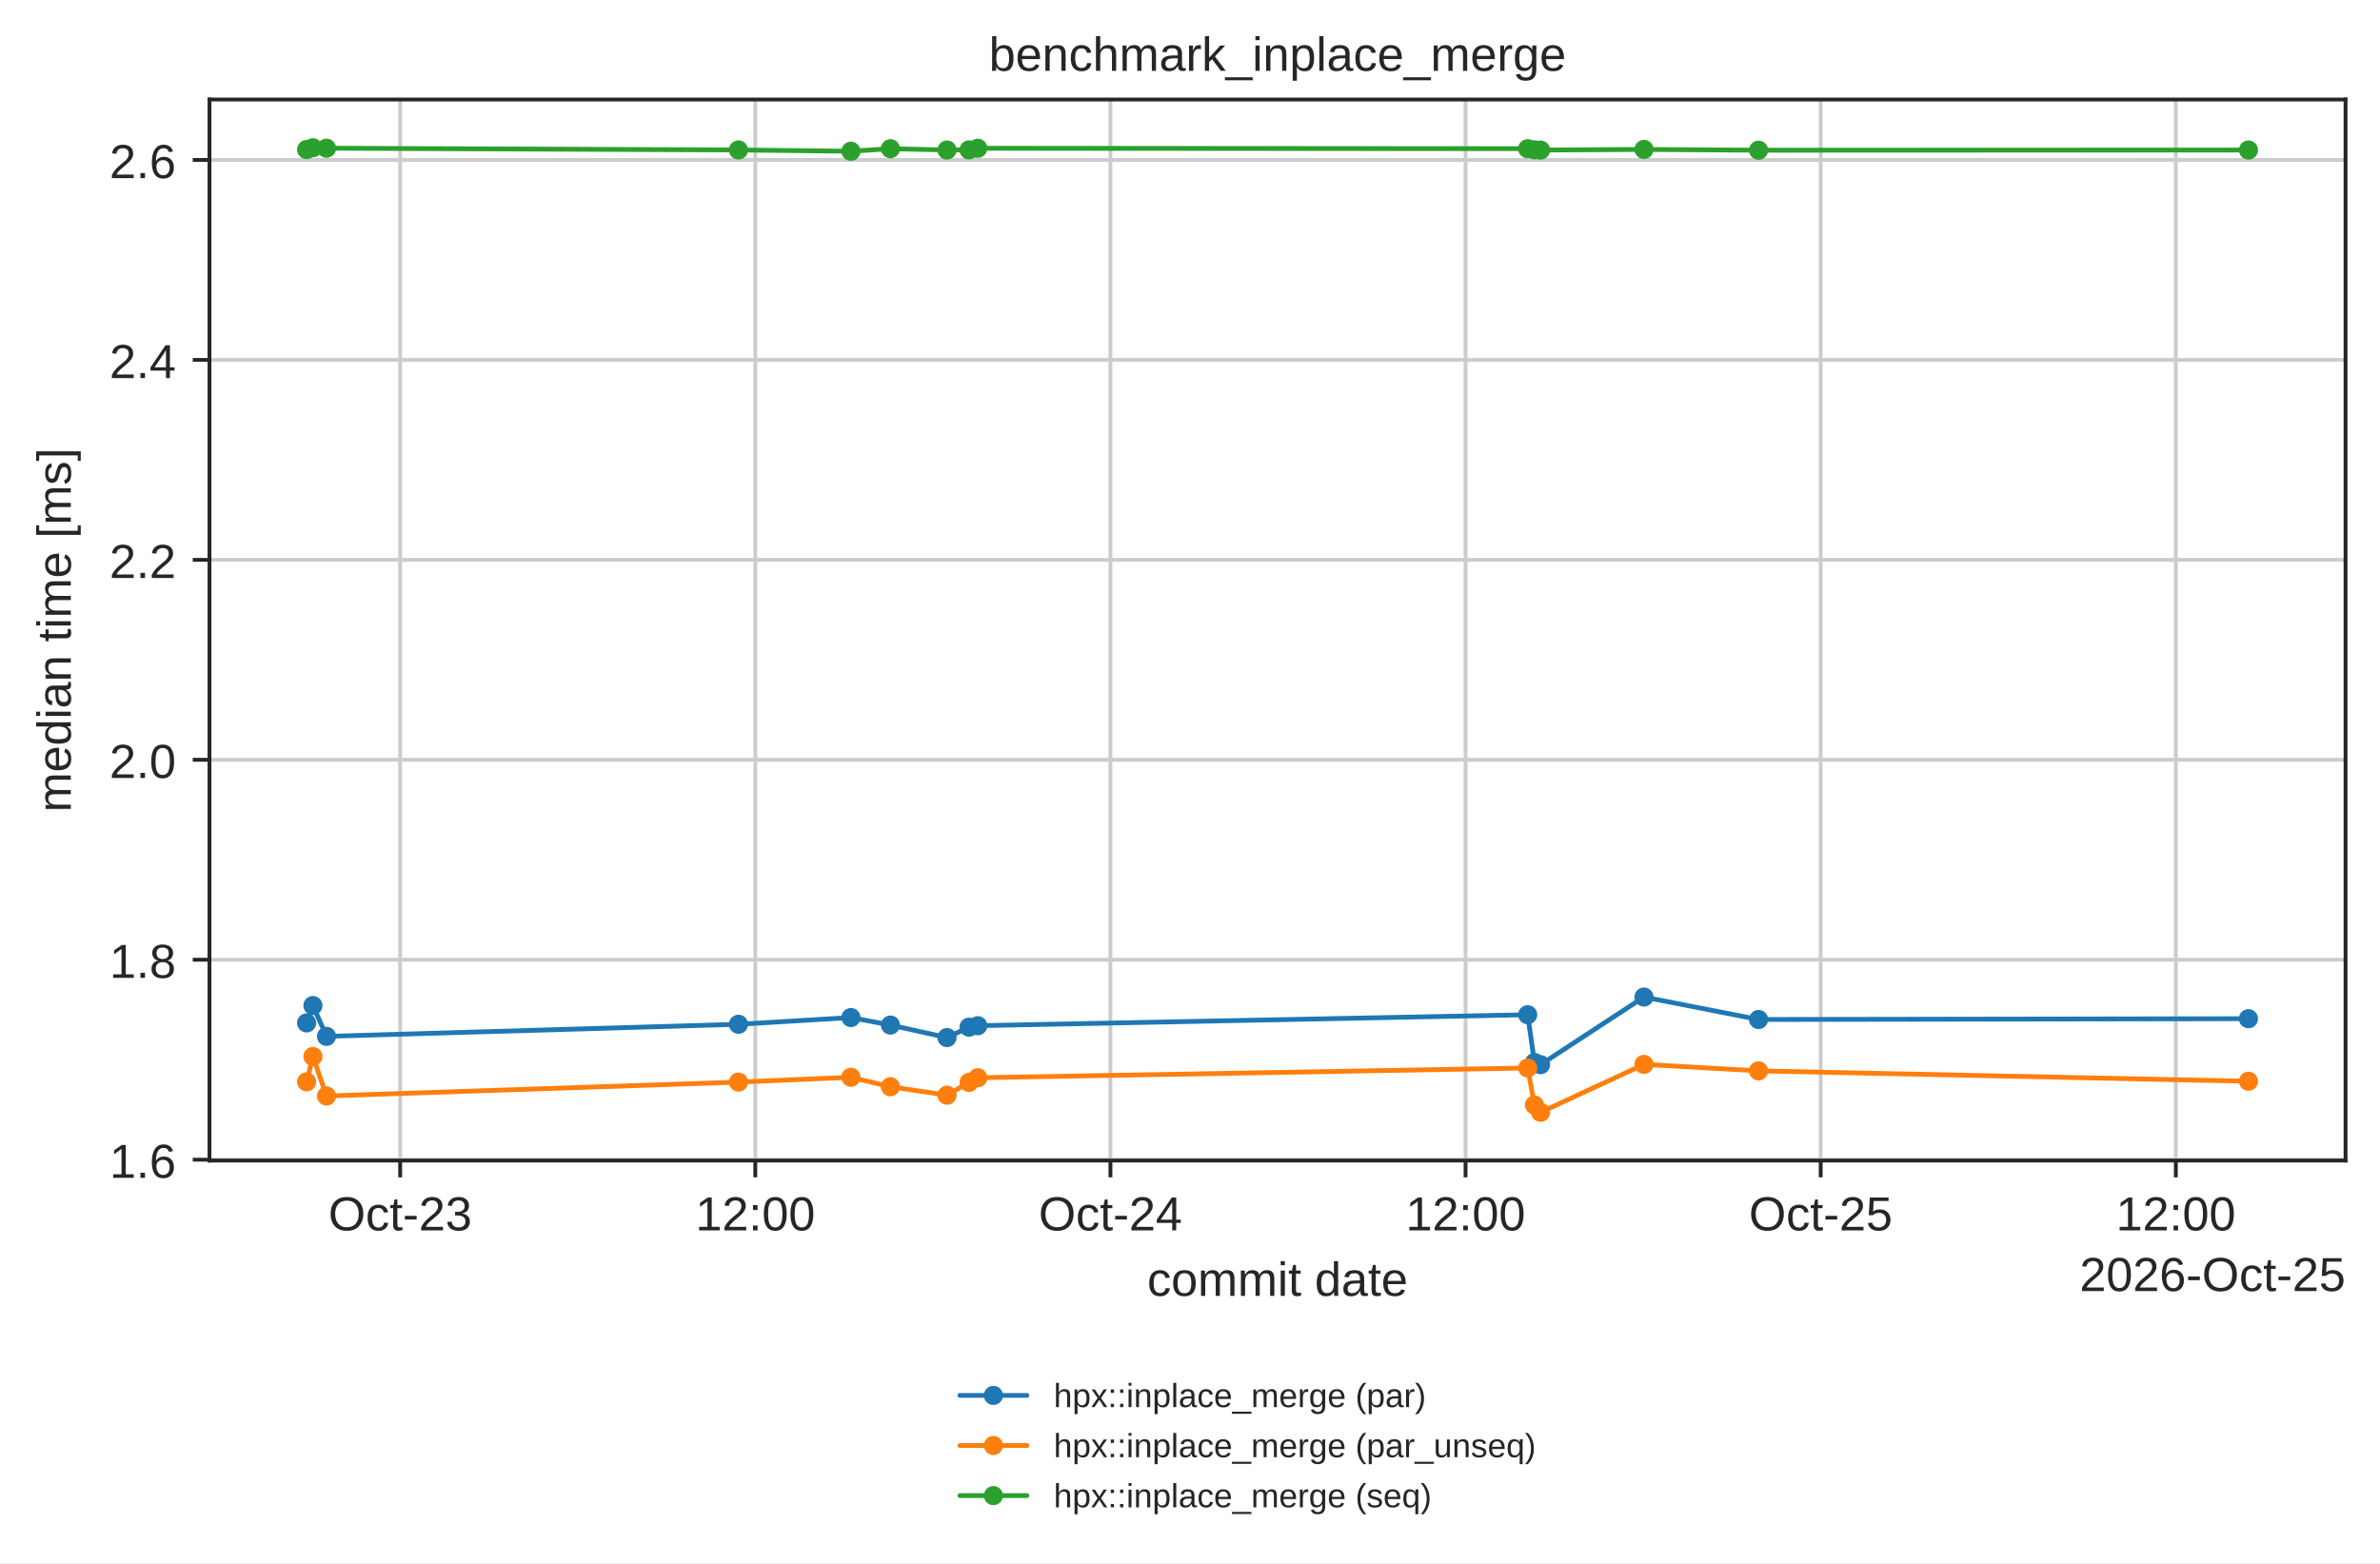
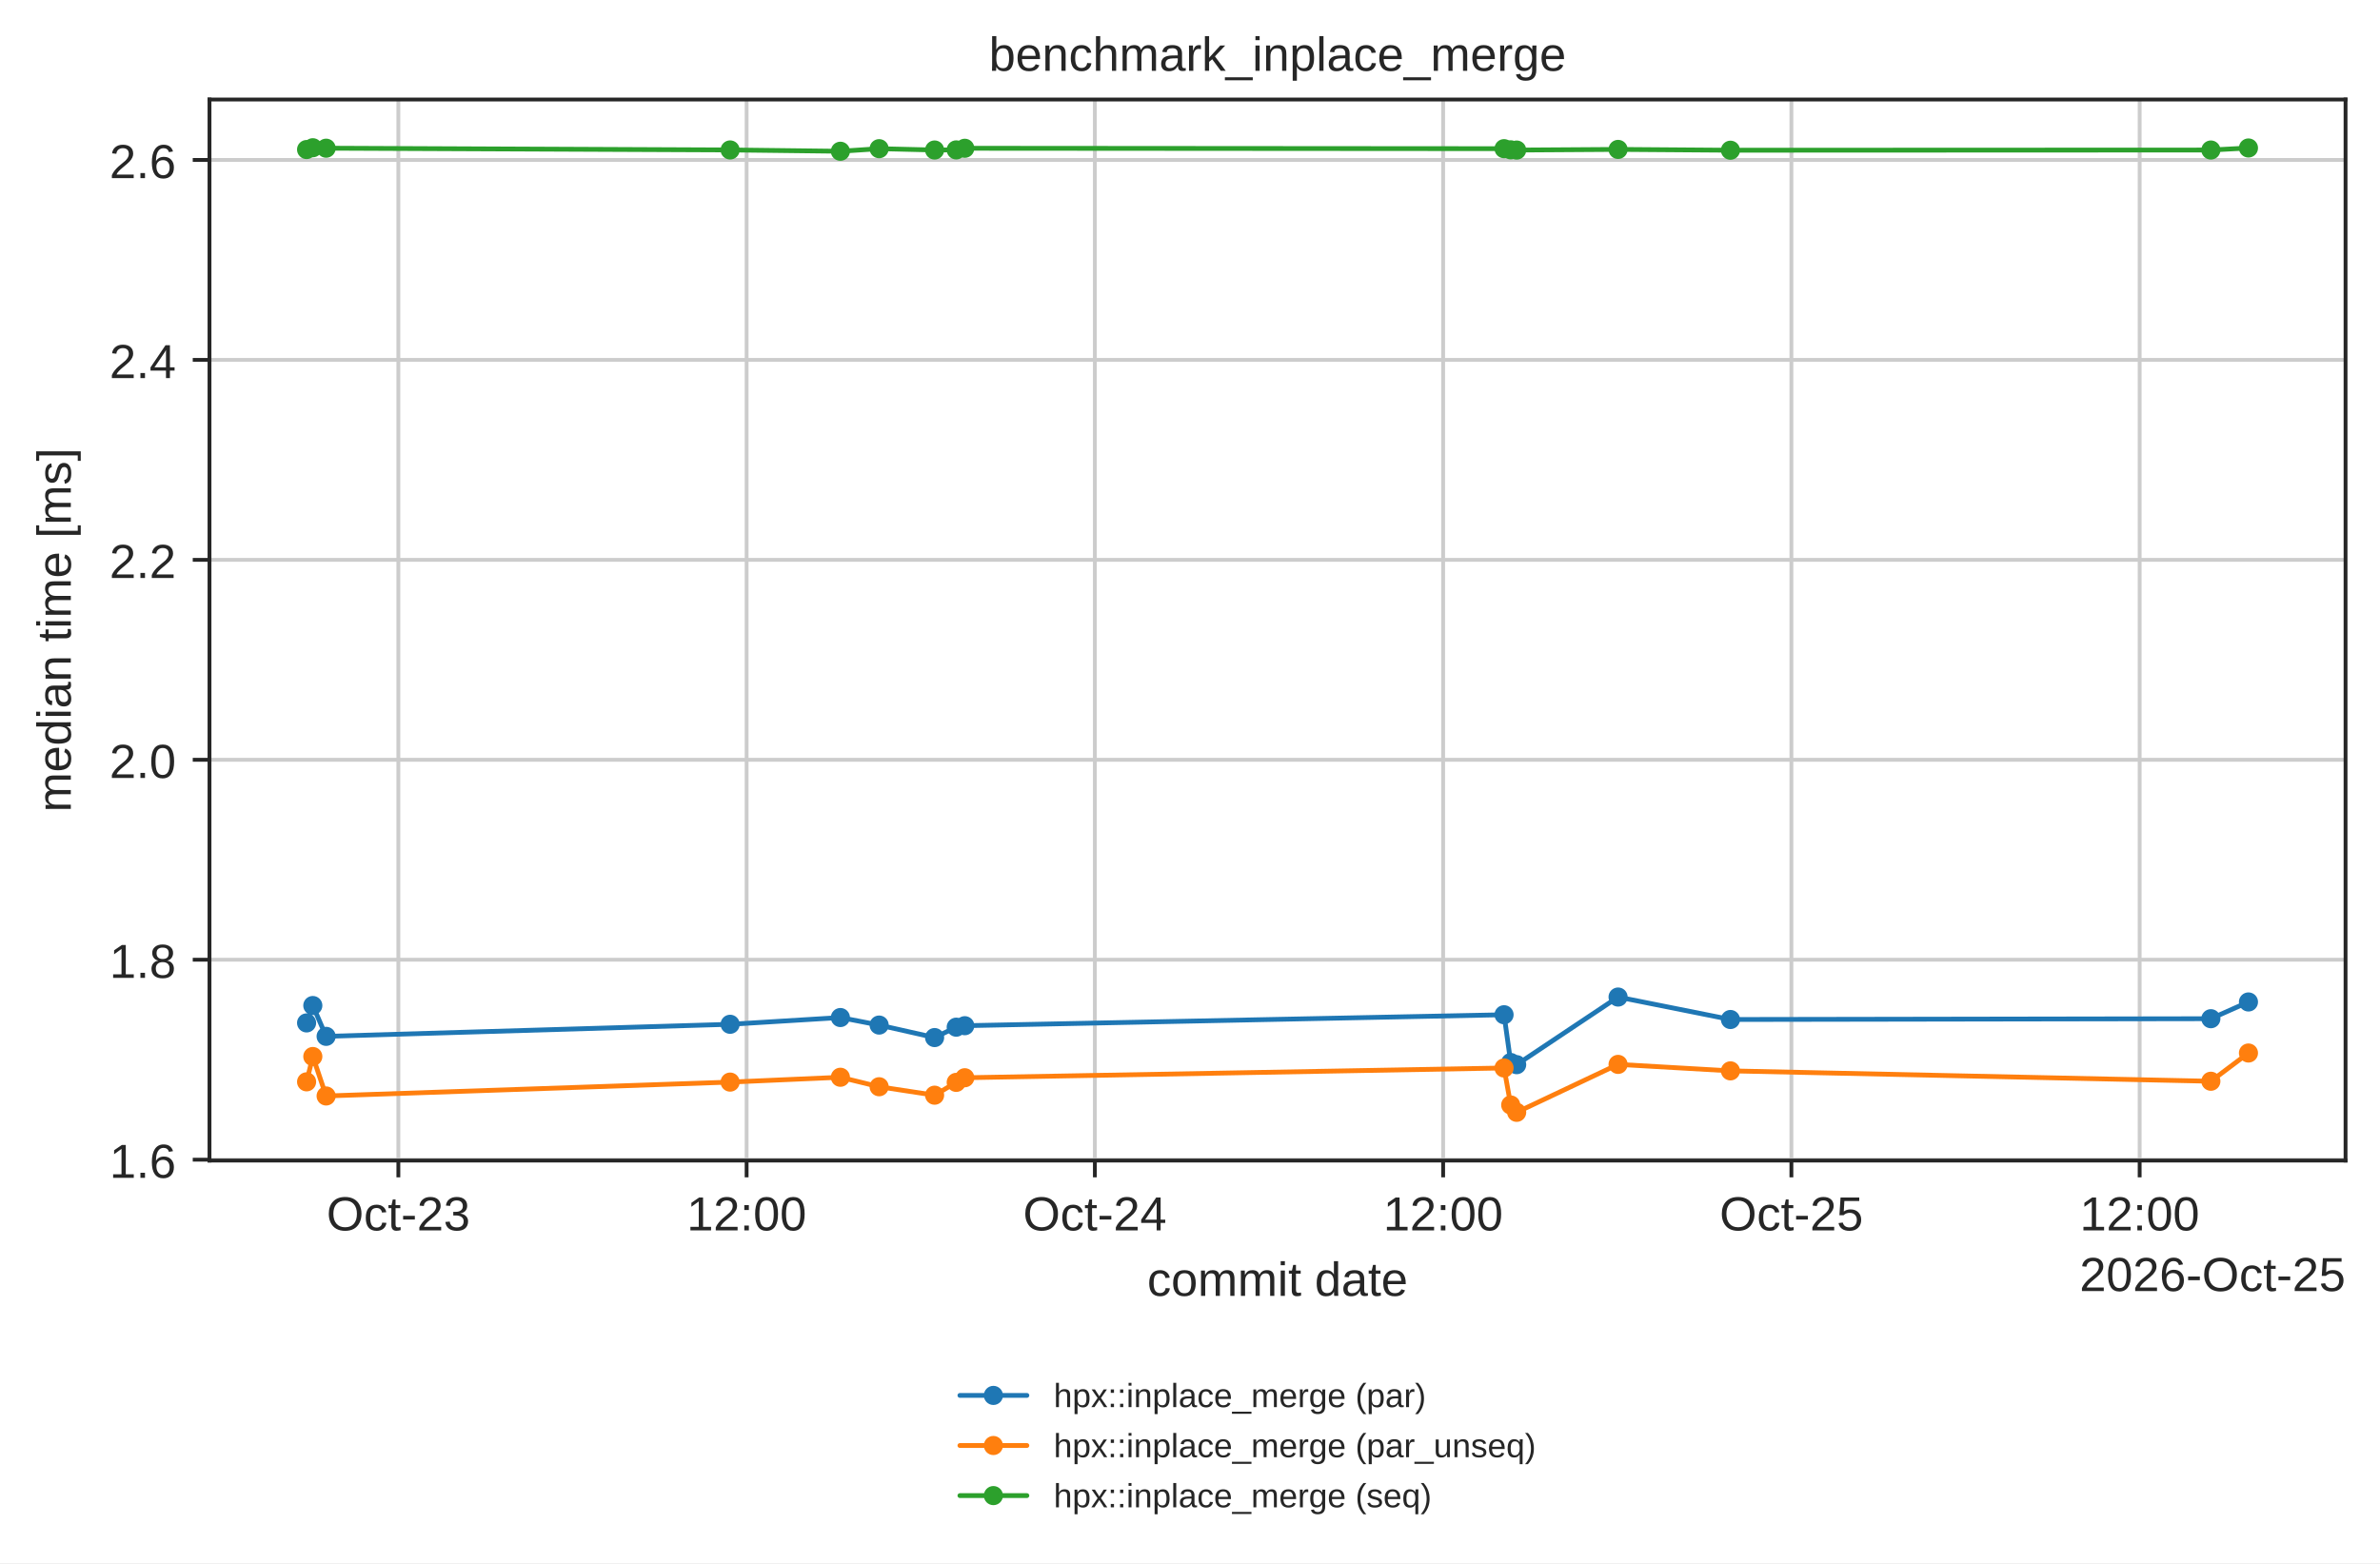
<svg xmlns="http://www.w3.org/2000/svg" xmlns:xlink="http://www.w3.org/1999/xlink" width="497.381pt" height="326.683pt" viewBox="0 0 497.381 326.683" version="1.1">
  <defs>
    <style type="text/css">*{stroke-linejoin: round; stroke-linecap: butt}</style>
  </defs>
  <g id="figure_1">
    <g id="patch_1">
      <path d="M 0 326.683  L 497.381 326.683  L 497.381 0  L 0 0  z " style="fill: #ffffff" />
    </g>
    <g id="axes_1">
      <g id="patch_2">
        <path d="M 43.781 242.558  L 490.181 242.558  L 490.181 20.798  L 43.781 20.798  z " style="fill: #ffffff" />
      </g>
      <g id="matplotlib.axis_1">
        <g id="xtick_1">
          <g id="line2d_1">
-             <path d="M 83.628 242.558  L 83.628 20.798  " clip-path="url(#p42d5f2c684)" style="fill: none; stroke: #cccccc; stroke-width: 0.8; stroke-linecap: round" />
+             <path d="M 83.25 242.558  L 83.25 20.798  " clip-path="url(#p42d5f2c684)" style="fill: none; stroke: #cccccc; stroke-width: 0.8; stroke-linecap: round" />
          </g>
          <g id="line2d_2">
            <defs>
              <path id="mdfc5214045" d="M 0 0  L 0 3.5  " style="stroke: #262626; stroke-width: 0.8" />
            </defs>
            <g>
-               <use xlink:href="#mdfc5214045" x="83.628" y="242.558" style="fill: #262626; stroke: #262626; stroke-width: 0.8" />
+               <use xlink:href="#mdfc5214045" x="83.25" y="242.558" style="fill: #262626; stroke: #262626; stroke-width: 0.8" />
            </g>
          </g>
          <g id="text_1">
-             <text style="fill: #262626; font: 10px 'Arial', 'DejaVu Sans', 'Liberation Sans', 'Bitstream Vera Sans', sans-serif; text-anchor: middle" x="83.628" y="257.157" transform="rotate(-0 83.62803 257.1569)">Oct-23</text>
+             <text style="fill: #262626; font: 10px 'Arial', 'DejaVu Sans', 'Liberation Sans', 'Bitstream Vera Sans', sans-serif; text-anchor: middle" x="83.25" y="257.157" transform="rotate(-0 83.24954 257.1569)">Oct-23</text>
          </g>
        </g>
        <g id="xtick_2">
          <g id="line2d_3">
-             <path d="M 157.845 242.558  L 157.845 20.798  " clip-path="url(#p42d5f2c684)" style="fill: none; stroke: #cccccc; stroke-width: 0.8; stroke-linecap: round" />
+             <path d="M 156.03 242.558  L 156.03 20.798  " clip-path="url(#p42d5f2c684)" style="fill: none; stroke: #cccccc; stroke-width: 0.8; stroke-linecap: round" />
          </g>
          <g id="line2d_4">
            <g>
-               <use xlink:href="#mdfc5214045" x="157.845" y="242.558" style="fill: #262626; stroke: #262626; stroke-width: 0.8" />
+               <use xlink:href="#mdfc5214045" x="156.03" y="242.558" style="fill: #262626; stroke: #262626; stroke-width: 0.8" />
            </g>
          </g>
          <g id="text_2">
-             <text style="fill: #262626; font: 10px 'Arial', 'DejaVu Sans', 'Liberation Sans', 'Bitstream Vera Sans', sans-serif; text-anchor: middle" x="157.845" y="257.157" transform="rotate(-0 157.8451 257.1569)">12:00</text>
+             <text style="fill: #262626; font: 10px 'Arial', 'DejaVu Sans', 'Liberation Sans', 'Bitstream Vera Sans', sans-serif; text-anchor: middle" x="156.03" y="257.157" transform="rotate(-0 156.0303 257.1569)">12:00</text>
          </g>
        </g>
        <g id="xtick_3">
          <g id="line2d_5">
-             <path d="M 232.062 242.558  L 232.062 20.798  " clip-path="url(#p42d5f2c684)" style="fill: none; stroke: #cccccc; stroke-width: 0.8; stroke-linecap: round" />
+             <path d="M 228.811 242.558  L 228.811 20.798  " clip-path="url(#p42d5f2c684)" style="fill: none; stroke: #cccccc; stroke-width: 0.8; stroke-linecap: round" />
          </g>
          <g id="line2d_6">
            <g>
-               <use xlink:href="#mdfc5214045" x="232.062" y="242.558" style="fill: #262626; stroke: #262626; stroke-width: 0.8" />
+               <use xlink:href="#mdfc5214045" x="228.811" y="242.558" style="fill: #262626; stroke: #262626; stroke-width: 0.8" />
            </g>
          </g>
          <g id="text_3">
-             <text style="fill: #262626; font: 10px 'Arial', 'DejaVu Sans', 'Liberation Sans', 'Bitstream Vera Sans', sans-serif; text-anchor: middle" x="232.062" y="257.157" transform="rotate(-0 232.0623 257.1569)">Oct-24</text>
+             <text style="fill: #262626; font: 10px 'Arial', 'DejaVu Sans', 'Liberation Sans', 'Bitstream Vera Sans', sans-serif; text-anchor: middle" x="228.811" y="257.157" transform="rotate(-0 228.811 257.1569)">Oct-24</text>
          </g>
        </g>
        <g id="xtick_4">
          <g id="line2d_7">
-             <path d="M 306.279 242.558  L 306.279 20.798  " clip-path="url(#p42d5f2c684)" style="fill: none; stroke: #cccccc; stroke-width: 0.8; stroke-linecap: round" />
+             <path d="M 301.592 242.558  L 301.592 20.798  " clip-path="url(#p42d5f2c684)" style="fill: none; stroke: #cccccc; stroke-width: 0.8; stroke-linecap: round" />
          </g>
          <g id="line2d_8">
            <g>
-               <use xlink:href="#mdfc5214045" x="306.279" y="242.558" style="fill: #262626; stroke: #262626; stroke-width: 0.8" />
+               <use xlink:href="#mdfc5214045" x="301.592" y="242.558" style="fill: #262626; stroke: #262626; stroke-width: 0.8" />
            </g>
          </g>
          <g id="text_4">
-             <text style="fill: #262626; font: 10px 'Arial', 'DejaVu Sans', 'Liberation Sans', 'Bitstream Vera Sans', sans-serif; text-anchor: middle" x="306.279" y="257.157" transform="rotate(-0 306.2794 257.1569)">12:00</text>
+             <text style="fill: #262626; font: 10px 'Arial', 'DejaVu Sans', 'Liberation Sans', 'Bitstream Vera Sans', sans-serif; text-anchor: middle" x="301.592" y="257.157" transform="rotate(-0 301.5917 257.1569)">12:00</text>
          </g>
        </g>
        <g id="xtick_5">
          <g id="line2d_9">
-             <path d="M 380.497 242.558  L 380.497 20.798  " clip-path="url(#p42d5f2c684)" style="fill: none; stroke: #cccccc; stroke-width: 0.8; stroke-linecap: round" />
+             <path d="M 374.372 242.558  L 374.372 20.798  " clip-path="url(#p42d5f2c684)" style="fill: none; stroke: #cccccc; stroke-width: 0.8; stroke-linecap: round" />
          </g>
          <g id="line2d_10">
            <g>
-               <use xlink:href="#mdfc5214045" x="380.497" y="242.558" style="fill: #262626; stroke: #262626; stroke-width: 0.8" />
+               <use xlink:href="#mdfc5214045" x="374.372" y="242.558" style="fill: #262626; stroke: #262626; stroke-width: 0.8" />
            </g>
          </g>
          <g id="text_5">
-             <text style="fill: #262626; font: 10px 'Arial', 'DejaVu Sans', 'Liberation Sans', 'Bitstream Vera Sans', sans-serif; text-anchor: middle" x="380.497" y="257.157" transform="rotate(-0 380.4965 257.1569)">Oct-25</text>
+             <text style="fill: #262626; font: 10px 'Arial', 'DejaVu Sans', 'Liberation Sans', 'Bitstream Vera Sans', sans-serif; text-anchor: middle" x="374.372" y="257.157" transform="rotate(-0 374.3724 257.1569)">Oct-25</text>
          </g>
        </g>
        <g id="xtick_6">
          <g id="line2d_11">
-             <path d="M 454.714 242.558  L 454.714 20.798  " clip-path="url(#p42d5f2c684)" style="fill: none; stroke: #cccccc; stroke-width: 0.8; stroke-linecap: round" />
+             <path d="M 447.153 242.558  L 447.153 20.798  " clip-path="url(#p42d5f2c684)" style="fill: none; stroke: #cccccc; stroke-width: 0.8; stroke-linecap: round" />
          </g>
          <g id="line2d_12">
            <g>
-               <use xlink:href="#mdfc5214045" x="454.714" y="242.558" style="fill: #262626; stroke: #262626; stroke-width: 0.8" />
+               <use xlink:href="#mdfc5214045" x="447.153" y="242.558" style="fill: #262626; stroke: #262626; stroke-width: 0.8" />
            </g>
          </g>
          <g id="text_6">
-             <text style="fill: #262626; font: 10px 'Arial', 'DejaVu Sans', 'Liberation Sans', 'Bitstream Vera Sans', sans-serif; text-anchor: middle" x="454.714" y="257.157" transform="rotate(-0 454.7136 257.1569)">12:00</text>
+             <text style="fill: #262626; font: 10px 'Arial', 'DejaVu Sans', 'Liberation Sans', 'Bitstream Vera Sans', sans-serif; text-anchor: middle" x="447.153" y="257.157" transform="rotate(-0 447.1531 257.1569)">12:00</text>
          </g>
        </g>
        <g id="text_7">
          <text style="fill: #262626; font: 10px 'Arial', 'DejaVu Sans', 'Liberation Sans', 'Bitstream Vera Sans', sans-serif; text-anchor: middle" x="266.981" y="270.835" transform="rotate(-0 266.9812 270.835)">commit date</text>
        </g>
        <g id="text_8">
          <text style="fill: #262626; font: 10px 'Arial', 'DejaVu Sans', 'Liberation Sans', 'Bitstream Vera Sans', sans-serif; text-anchor: end" x="490.181" y="269.835" transform="rotate(-0 490.1812 269.835)">2026-Oct-25</text>
        </g>
      </g>
      <g id="matplotlib.axis_2">
        <g id="ytick_1">
          <g id="line2d_13">
            <path d="M 43.781 242.374  L 490.181 242.374  " clip-path="url(#p42d5f2c684)" style="fill: none; stroke: #cccccc; stroke-width: 0.8; stroke-linecap: round" />
          </g>
          <g id="line2d_14">
            <defs>
              <path id="m414165cd4d" d="M 0 0  L -3.5 0  " style="stroke: #262626; stroke-width: 0.8" />
            </defs>
            <g>
              <use xlink:href="#m414165cd4d" x="43.781" y="242.374" style="fill: #262626; stroke: #262626; stroke-width: 0.8" />
            </g>
          </g>
          <g id="text_9">
            <text style="fill: #262626; font: 10px 'Arial', 'DejaVu Sans', 'Liberation Sans', 'Bitstream Vera Sans', sans-serif; text-anchor: end" x="36.781" y="246.173" transform="rotate(-0 36.78125 246.1732)">1.6</text>
          </g>
        </g>
        <g id="ytick_2">
          <g id="line2d_15">
            <path d="M 43.781 200.586  L 490.181 200.586  " clip-path="url(#p42d5f2c684)" style="fill: none; stroke: #cccccc; stroke-width: 0.8; stroke-linecap: round" />
          </g>
          <g id="line2d_16">
            <g>
              <use xlink:href="#m414165cd4d" x="43.781" y="200.586" style="fill: #262626; stroke: #262626; stroke-width: 0.8" />
            </g>
          </g>
          <g id="text_10">
            <text style="fill: #262626; font: 10px 'Arial', 'DejaVu Sans', 'Liberation Sans', 'Bitstream Vera Sans', sans-serif; text-anchor: end" x="36.781" y="204.385" transform="rotate(-0 36.78125 204.3849)">1.8</text>
          </g>
        </g>
        <g id="ytick_3">
          <g id="line2d_17">
            <path d="M 43.781 158.797  L 490.181 158.797  " clip-path="url(#p42d5f2c684)" style="fill: none; stroke: #cccccc; stroke-width: 0.8; stroke-linecap: round" />
          </g>
          <g id="line2d_18">
            <g>
              <use xlink:href="#m414165cd4d" x="43.781" y="158.797" style="fill: #262626; stroke: #262626; stroke-width: 0.8" />
            </g>
          </g>
          <g id="text_11">
            <text style="fill: #262626; font: 10px 'Arial', 'DejaVu Sans', 'Liberation Sans', 'Bitstream Vera Sans', sans-serif; text-anchor: end" x="36.781" y="162.596" transform="rotate(-0 36.78125 162.5965)">2.0</text>
          </g>
        </g>
        <g id="ytick_4">
          <g id="line2d_19">
            <path d="M 43.781 117.009  L 490.181 117.009  " clip-path="url(#p42d5f2c684)" style="fill: none; stroke: #cccccc; stroke-width: 0.8; stroke-linecap: round" />
          </g>
          <g id="line2d_20">
            <g>
              <use xlink:href="#m414165cd4d" x="43.781" y="117.009" style="fill: #262626; stroke: #262626; stroke-width: 0.8" />
            </g>
          </g>
          <g id="text_12">
            <text style="fill: #262626; font: 10px 'Arial', 'DejaVu Sans', 'Liberation Sans', 'Bitstream Vera Sans', sans-serif; text-anchor: end" x="36.781" y="120.808" transform="rotate(-0 36.78125 120.8081)">2.2</text>
          </g>
        </g>
        <g id="ytick_5">
          <g id="line2d_21">
            <path d="M 43.781 75.221  L 490.181 75.221  " clip-path="url(#p42d5f2c684)" style="fill: none; stroke: #cccccc; stroke-width: 0.8; stroke-linecap: round" />
          </g>
          <g id="line2d_22">
            <g>
              <use xlink:href="#m414165cd4d" x="43.781" y="75.221" style="fill: #262626; stroke: #262626; stroke-width: 0.8" />
            </g>
          </g>
          <g id="text_13">
            <text style="fill: #262626; font: 10px 'Arial', 'DejaVu Sans', 'Liberation Sans', 'Bitstream Vera Sans', sans-serif; text-anchor: end" x="36.781" y="79.02" transform="rotate(-0 36.78125 79.01972)">2.4</text>
          </g>
        </g>
        <g id="ytick_6">
          <g id="line2d_23">
            <path d="M 43.781 33.432  L 490.181 33.432  " clip-path="url(#p42d5f2c684)" style="fill: none; stroke: #cccccc; stroke-width: 0.8; stroke-linecap: round" />
          </g>
          <g id="line2d_24">
            <g>
              <use xlink:href="#m414165cd4d" x="43.781" y="33.432" style="fill: #262626; stroke: #262626; stroke-width: 0.8" />
            </g>
          </g>
          <g id="text_14">
            <text style="fill: #262626; font: 10px 'Arial', 'DejaVu Sans', 'Liberation Sans', 'Bitstream Vera Sans', sans-serif; text-anchor: end" x="36.781" y="37.231" transform="rotate(-0 36.78125 37.23134)">2.6</text>
          </g>
        </g>
        <g id="text_15">
          <text style="fill: #262626; font: 10px 'Arial', 'DejaVu Sans', 'Liberation Sans', 'Bitstream Vera Sans', sans-serif; text-anchor: middle" x="14.798" y="131.678" transform="rotate(-90 14.79844 131.6784)">median time [ms]</text>
        </g>
      </g>
      <g id="line2d_25">
-         <path d="M 64.072 213.791  L 65.398 210.157  L 68.237 216.601  L 154.33 214.078  L 177.829 212.667  L 186.085 214.241  L 197.907 216.853  L 202.513 214.681  L 204.337 214.374  L 319.262 212.083  L 320.68 222.065  L 321.949 222.517  L 343.561 208.383  L 367.507 213.077  L 469.89 212.911  " clip-path="url(#p42d5f2c684)" style="fill: none; stroke: #1f77b4; stroke-linecap: round" />
+         <path d="M 64.072 213.791  L 65.373 210.157  L 68.156 216.601  L 152.583 214.078  L 175.627 212.667  L 183.724 214.241  L 195.317 216.853  L 199.833 214.681  L 201.623 214.374  L 314.323 212.083  L 315.713 222.065  L 316.958 222.517  L 338.152 208.383  L 361.634 213.077  L 462.036 212.911  L 469.89 209.413  " clip-path="url(#p42d5f2c684)" style="fill: none; stroke: #1f77b4; stroke-linecap: round" />
        <defs>
          <path id="m20e5526daa" d="M 0 1.5  C 0.398 1.5 0.779 1.342 1.061 1.061  C 1.342 0.779 1.5 0.398 1.5 0  C 1.5 -0.398 1.342 -0.779 1.061 -1.061  C 0.779 -1.342 0.398 -1.5 0 -1.5  C -0.398 -1.5 -0.779 -1.342 -1.061 -1.061  C -1.342 -0.779 -1.5 -0.398 -1.5 0  C -1.5 0.398 -1.342 0.779 -1.061 1.061  C -0.779 1.342 -0.398 1.5 0 1.5  z " style="stroke: #1f77b4" />
        </defs>
        <g clip-path="url(#p42d5f2c684)">
          <use xlink:href="#m20e5526daa" x="64.072" y="213.791" style="fill: #1f77b4; stroke: #1f77b4" />
-           <use xlink:href="#m20e5526daa" x="65.398" y="210.157" style="fill: #1f77b4; stroke: #1f77b4" />
-           <use xlink:href="#m20e5526daa" x="68.237" y="216.601" style="fill: #1f77b4; stroke: #1f77b4" />
-           <use xlink:href="#m20e5526daa" x="154.33" y="214.078" style="fill: #1f77b4; stroke: #1f77b4" />
-           <use xlink:href="#m20e5526daa" x="177.829" y="212.667" style="fill: #1f77b4; stroke: #1f77b4" />
-           <use xlink:href="#m20e5526daa" x="186.085" y="214.241" style="fill: #1f77b4; stroke: #1f77b4" />
-           <use xlink:href="#m20e5526daa" x="197.907" y="216.853" style="fill: #1f77b4; stroke: #1f77b4" />
-           <use xlink:href="#m20e5526daa" x="202.513" y="214.681" style="fill: #1f77b4; stroke: #1f77b4" />
-           <use xlink:href="#m20e5526daa" x="204.337" y="214.374" style="fill: #1f77b4; stroke: #1f77b4" />
-           <use xlink:href="#m20e5526daa" x="319.262" y="212.083" style="fill: #1f77b4; stroke: #1f77b4" />
-           <use xlink:href="#m20e5526daa" x="320.68" y="222.065" style="fill: #1f77b4; stroke: #1f77b4" />
-           <use xlink:href="#m20e5526daa" x="321.949" y="222.517" style="fill: #1f77b4; stroke: #1f77b4" />
-           <use xlink:href="#m20e5526daa" x="343.561" y="208.383" style="fill: #1f77b4; stroke: #1f77b4" />
-           <use xlink:href="#m20e5526daa" x="367.507" y="213.077" style="fill: #1f77b4; stroke: #1f77b4" />
-           <use xlink:href="#m20e5526daa" x="469.89" y="212.911" style="fill: #1f77b4; stroke: #1f77b4" />
+           <use xlink:href="#m20e5526daa" x="65.373" y="210.157" style="fill: #1f77b4; stroke: #1f77b4" />
+           <use xlink:href="#m20e5526daa" x="68.156" y="216.601" style="fill: #1f77b4; stroke: #1f77b4" />
+           <use xlink:href="#m20e5526daa" x="152.583" y="214.078" style="fill: #1f77b4; stroke: #1f77b4" />
+           <use xlink:href="#m20e5526daa" x="175.627" y="212.667" style="fill: #1f77b4; stroke: #1f77b4" />
+           <use xlink:href="#m20e5526daa" x="183.724" y="214.241" style="fill: #1f77b4; stroke: #1f77b4" />
+           <use xlink:href="#m20e5526daa" x="195.317" y="216.853" style="fill: #1f77b4; stroke: #1f77b4" />
+           <use xlink:href="#m20e5526daa" x="199.833" y="214.681" style="fill: #1f77b4; stroke: #1f77b4" />
+           <use xlink:href="#m20e5526daa" x="201.623" y="214.374" style="fill: #1f77b4; stroke: #1f77b4" />
+           <use xlink:href="#m20e5526daa" x="314.323" y="212.083" style="fill: #1f77b4; stroke: #1f77b4" />
+           <use xlink:href="#m20e5526daa" x="315.713" y="222.065" style="fill: #1f77b4; stroke: #1f77b4" />
+           <use xlink:href="#m20e5526daa" x="316.958" y="222.517" style="fill: #1f77b4; stroke: #1f77b4" />
+           <use xlink:href="#m20e5526daa" x="338.152" y="208.383" style="fill: #1f77b4; stroke: #1f77b4" />
+           <use xlink:href="#m20e5526daa" x="361.634" y="213.077" style="fill: #1f77b4; stroke: #1f77b4" />
+           <use xlink:href="#m20e5526daa" x="462.036" y="212.911" style="fill: #1f77b4; stroke: #1f77b4" />
+           <use xlink:href="#m20e5526daa" x="469.89" y="209.413" style="fill: #1f77b4; stroke: #1f77b4" />
        </g>
      </g>
      <g id="line2d_26">
-         <path d="M 64.072 226.105  L 65.398 220.811  L 68.237 229.06  L 154.33 226.161  L 177.829 225.149  L 186.085 227.131  L 197.907 228.897  L 202.513 226.219  L 204.337 225.251  L 319.262 223.211  L 320.68 230.943  L 321.949 232.478  L 343.561 222.46  L 367.507 223.813  L 469.89 225.983  " clip-path="url(#p42d5f2c684)" style="fill: none; stroke: #ff7f0e; stroke-linecap: round" />
+         <path d="M 64.072 226.105  L 65.373 220.811  L 68.156 229.06  L 152.583 226.161  L 175.627 225.149  L 183.724 227.131  L 195.317 228.897  L 199.833 226.219  L 201.623 225.251  L 314.323 223.211  L 315.713 230.943  L 316.958 232.478  L 338.152 222.46  L 361.634 223.813  L 462.036 225.983  L 469.89 220.082  " clip-path="url(#p42d5f2c684)" style="fill: none; stroke: #ff7f0e; stroke-linecap: round" />
        <defs>
          <path id="m8123a8acb4" d="M 0 1.5  C 0.398 1.5 0.779 1.342 1.061 1.061  C 1.342 0.779 1.5 0.398 1.5 0  C 1.5 -0.398 1.342 -0.779 1.061 -1.061  C 0.779 -1.342 0.398 -1.5 0 -1.5  C -0.398 -1.5 -0.779 -1.342 -1.061 -1.061  C -1.342 -0.779 -1.5 -0.398 -1.5 0  C -1.5 0.398 -1.342 0.779 -1.061 1.061  C -0.779 1.342 -0.398 1.5 0 1.5  z " style="stroke: #ff7f0e" />
        </defs>
        <g clip-path="url(#p42d5f2c684)">
          <use xlink:href="#m8123a8acb4" x="64.072" y="226.105" style="fill: #ff7f0e; stroke: #ff7f0e" />
-           <use xlink:href="#m8123a8acb4" x="65.398" y="220.811" style="fill: #ff7f0e; stroke: #ff7f0e" />
-           <use xlink:href="#m8123a8acb4" x="68.237" y="229.06" style="fill: #ff7f0e; stroke: #ff7f0e" />
-           <use xlink:href="#m8123a8acb4" x="154.33" y="226.161" style="fill: #ff7f0e; stroke: #ff7f0e" />
-           <use xlink:href="#m8123a8acb4" x="177.829" y="225.149" style="fill: #ff7f0e; stroke: #ff7f0e" />
-           <use xlink:href="#m8123a8acb4" x="186.085" y="227.131" style="fill: #ff7f0e; stroke: #ff7f0e" />
-           <use xlink:href="#m8123a8acb4" x="197.907" y="228.897" style="fill: #ff7f0e; stroke: #ff7f0e" />
-           <use xlink:href="#m8123a8acb4" x="202.513" y="226.219" style="fill: #ff7f0e; stroke: #ff7f0e" />
-           <use xlink:href="#m8123a8acb4" x="204.337" y="225.251" style="fill: #ff7f0e; stroke: #ff7f0e" />
-           <use xlink:href="#m8123a8acb4" x="319.262" y="223.211" style="fill: #ff7f0e; stroke: #ff7f0e" />
-           <use xlink:href="#m8123a8acb4" x="320.68" y="230.943" style="fill: #ff7f0e; stroke: #ff7f0e" />
-           <use xlink:href="#m8123a8acb4" x="321.949" y="232.478" style="fill: #ff7f0e; stroke: #ff7f0e" />
-           <use xlink:href="#m8123a8acb4" x="343.561" y="222.46" style="fill: #ff7f0e; stroke: #ff7f0e" />
-           <use xlink:href="#m8123a8acb4" x="367.507" y="223.813" style="fill: #ff7f0e; stroke: #ff7f0e" />
-           <use xlink:href="#m8123a8acb4" x="469.89" y="225.983" style="fill: #ff7f0e; stroke: #ff7f0e" />
+           <use xlink:href="#m8123a8acb4" x="65.373" y="220.811" style="fill: #ff7f0e; stroke: #ff7f0e" />
+           <use xlink:href="#m8123a8acb4" x="68.156" y="229.06" style="fill: #ff7f0e; stroke: #ff7f0e" />
+           <use xlink:href="#m8123a8acb4" x="152.583" y="226.161" style="fill: #ff7f0e; stroke: #ff7f0e" />
+           <use xlink:href="#m8123a8acb4" x="175.627" y="225.149" style="fill: #ff7f0e; stroke: #ff7f0e" />
+           <use xlink:href="#m8123a8acb4" x="183.724" y="227.131" style="fill: #ff7f0e; stroke: #ff7f0e" />
+           <use xlink:href="#m8123a8acb4" x="195.317" y="228.897" style="fill: #ff7f0e; stroke: #ff7f0e" />
+           <use xlink:href="#m8123a8acb4" x="199.833" y="226.219" style="fill: #ff7f0e; stroke: #ff7f0e" />
+           <use xlink:href="#m8123a8acb4" x="201.623" y="225.251" style="fill: #ff7f0e; stroke: #ff7f0e" />
+           <use xlink:href="#m8123a8acb4" x="314.323" y="223.211" style="fill: #ff7f0e; stroke: #ff7f0e" />
+           <use xlink:href="#m8123a8acb4" x="315.713" y="230.943" style="fill: #ff7f0e; stroke: #ff7f0e" />
+           <use xlink:href="#m8123a8acb4" x="316.958" y="232.478" style="fill: #ff7f0e; stroke: #ff7f0e" />
+           <use xlink:href="#m8123a8acb4" x="338.152" y="222.46" style="fill: #ff7f0e; stroke: #ff7f0e" />
+           <use xlink:href="#m8123a8acb4" x="361.634" y="223.813" style="fill: #ff7f0e; stroke: #ff7f0e" />
+           <use xlink:href="#m8123a8acb4" x="462.036" y="225.983" style="fill: #ff7f0e; stroke: #ff7f0e" />
+           <use xlink:href="#m8123a8acb4" x="469.89" y="220.082" style="fill: #ff7f0e; stroke: #ff7f0e" />
        </g>
      </g>
      <g id="line2d_27">
-         <path d="M 64.072 31.254  L 65.398 30.878  L 68.237 30.974  L 154.33 31.34  L 177.829 31.613  L 186.085 31.075  L 197.907 31.352  L 202.513 31.329  L 204.337 30.991  L 319.262 31.072  L 320.68 31.313  L 321.949 31.363  L 343.561 31.228  L 367.507 31.398  L 469.89 31.356  " clip-path="url(#p42d5f2c684)" style="fill: none; stroke: #2ca02c; stroke-linecap: round" />
+         <path d="M 64.072 31.254  L 65.373 30.878  L 68.156 30.974  L 152.583 31.34  L 175.627 31.613  L 183.724 31.075  L 195.317 31.352  L 199.833 31.329  L 201.623 30.991  L 314.323 31.072  L 315.713 31.313  L 316.958 31.363  L 338.152 31.228  L 361.634 31.398  L 462.036 31.356  L 469.89 30.929  " clip-path="url(#p42d5f2c684)" style="fill: none; stroke: #2ca02c; stroke-linecap: round" />
        <defs>
          <path id="mc7b11249e2" d="M 0 1.5  C 0.398 1.5 0.779 1.342 1.061 1.061  C 1.342 0.779 1.5 0.398 1.5 0  C 1.5 -0.398 1.342 -0.779 1.061 -1.061  C 0.779 -1.342 0.398 -1.5 0 -1.5  C -0.398 -1.5 -0.779 -1.342 -1.061 -1.061  C -1.342 -0.779 -1.5 -0.398 -1.5 0  C -1.5 0.398 -1.342 0.779 -1.061 1.061  C -0.779 1.342 -0.398 1.5 0 1.5  z " style="stroke: #2ca02c" />
        </defs>
        <g clip-path="url(#p42d5f2c684)">
          <use xlink:href="#mc7b11249e2" x="64.072" y="31.254" style="fill: #2ca02c; stroke: #2ca02c" />
-           <use xlink:href="#mc7b11249e2" x="65.398" y="30.878" style="fill: #2ca02c; stroke: #2ca02c" />
-           <use xlink:href="#mc7b11249e2" x="68.237" y="30.974" style="fill: #2ca02c; stroke: #2ca02c" />
-           <use xlink:href="#mc7b11249e2" x="154.33" y="31.34" style="fill: #2ca02c; stroke: #2ca02c" />
-           <use xlink:href="#mc7b11249e2" x="177.829" y="31.613" style="fill: #2ca02c; stroke: #2ca02c" />
-           <use xlink:href="#mc7b11249e2" x="186.085" y="31.075" style="fill: #2ca02c; stroke: #2ca02c" />
-           <use xlink:href="#mc7b11249e2" x="197.907" y="31.352" style="fill: #2ca02c; stroke: #2ca02c" />
-           <use xlink:href="#mc7b11249e2" x="202.513" y="31.329" style="fill: #2ca02c; stroke: #2ca02c" />
-           <use xlink:href="#mc7b11249e2" x="204.337" y="30.991" style="fill: #2ca02c; stroke: #2ca02c" />
-           <use xlink:href="#mc7b11249e2" x="319.262" y="31.072" style="fill: #2ca02c; stroke: #2ca02c" />
-           <use xlink:href="#mc7b11249e2" x="320.68" y="31.313" style="fill: #2ca02c; stroke: #2ca02c" />
-           <use xlink:href="#mc7b11249e2" x="321.949" y="31.363" style="fill: #2ca02c; stroke: #2ca02c" />
-           <use xlink:href="#mc7b11249e2" x="343.561" y="31.228" style="fill: #2ca02c; stroke: #2ca02c" />
-           <use xlink:href="#mc7b11249e2" x="367.507" y="31.398" style="fill: #2ca02c; stroke: #2ca02c" />
-           <use xlink:href="#mc7b11249e2" x="469.89" y="31.356" style="fill: #2ca02c; stroke: #2ca02c" />
+           <use xlink:href="#mc7b11249e2" x="65.373" y="30.878" style="fill: #2ca02c; stroke: #2ca02c" />
+           <use xlink:href="#mc7b11249e2" x="68.156" y="30.974" style="fill: #2ca02c; stroke: #2ca02c" />
+           <use xlink:href="#mc7b11249e2" x="152.583" y="31.34" style="fill: #2ca02c; stroke: #2ca02c" />
+           <use xlink:href="#mc7b11249e2" x="175.627" y="31.613" style="fill: #2ca02c; stroke: #2ca02c" />
+           <use xlink:href="#mc7b11249e2" x="183.724" y="31.075" style="fill: #2ca02c; stroke: #2ca02c" />
+           <use xlink:href="#mc7b11249e2" x="195.317" y="31.352" style="fill: #2ca02c; stroke: #2ca02c" />
+           <use xlink:href="#mc7b11249e2" x="199.833" y="31.329" style="fill: #2ca02c; stroke: #2ca02c" />
+           <use xlink:href="#mc7b11249e2" x="201.623" y="30.991" style="fill: #2ca02c; stroke: #2ca02c" />
+           <use xlink:href="#mc7b11249e2" x="314.323" y="31.072" style="fill: #2ca02c; stroke: #2ca02c" />
+           <use xlink:href="#mc7b11249e2" x="315.713" y="31.313" style="fill: #2ca02c; stroke: #2ca02c" />
+           <use xlink:href="#mc7b11249e2" x="316.958" y="31.363" style="fill: #2ca02c; stroke: #2ca02c" />
+           <use xlink:href="#mc7b11249e2" x="338.152" y="31.228" style="fill: #2ca02c; stroke: #2ca02c" />
+           <use xlink:href="#mc7b11249e2" x="361.634" y="31.398" style="fill: #2ca02c; stroke: #2ca02c" />
+           <use xlink:href="#mc7b11249e2" x="462.036" y="31.356" style="fill: #2ca02c; stroke: #2ca02c" />
+           <use xlink:href="#mc7b11249e2" x="469.89" y="30.929" style="fill: #2ca02c; stroke: #2ca02c" />
        </g>
      </g>
      <g id="patch_3">
        <path d="M 43.781 242.558  L 43.781 20.798  " style="fill: none; stroke: #262626; stroke-width: 0.8; stroke-linejoin: miter; stroke-linecap: square" />
      </g>
      <g id="patch_4">
        <path d="M 490.181 242.558  L 490.181 20.798  " style="fill: none; stroke: #262626; stroke-width: 0.8; stroke-linejoin: miter; stroke-linecap: square" />
      </g>
      <g id="patch_5">
        <path d="M 43.781 242.558  L 490.181 242.558  " style="fill: none; stroke: #262626; stroke-width: 0.8; stroke-linejoin: miter; stroke-linecap: square" />
      </g>
      <g id="patch_6">
        <path d="M 43.781 20.798  L 490.181 20.798  " style="fill: none; stroke: #262626; stroke-width: 0.8; stroke-linejoin: miter; stroke-linecap: square" />
      </g>
      <g id="text_16">
        <text style="fill: #262626; font: 10px 'Arial', 'DejaVu Sans', 'Liberation Sans', 'Bitstream Vera Sans', sans-serif; text-anchor: middle" x="266.981" y="14.798" transform="rotate(-0 266.9812 14.79844)">benchmark_inplace_merge</text>
      </g>
      <g id="legend_1">
        <g id="line2d_28">
          <path d="M 200.604 291.644  L 207.604 291.644  L 214.604 291.644  " style="fill: none; stroke: #1f77b4; stroke-linecap: round" />
          <g>
            <use xlink:href="#m20e5526daa" x="207.604" y="291.644" style="fill: #1f77b4; stroke: #1f77b4" />
          </g>
        </g>
        <g id="text_17">
          <text style="fill: #262626; font: 7px 'Arial', 'DejaVu Sans', 'Liberation Sans', 'Bitstream Vera Sans', sans-serif; text-anchor: start" x="220.204" y="294.094" transform="rotate(-0 220.2038 294.0941)">hpx::inplace_merge (par)</text>
        </g>
        <g id="line2d_29">
          <path d="M 200.604 302.114  L 207.604 302.114  L 214.604 302.114  " style="fill: none; stroke: #ff7f0e; stroke-linecap: round" />
          <g>
            <use xlink:href="#m8123a8acb4" x="207.604" y="302.114" style="fill: #ff7f0e; stroke: #ff7f0e" />
          </g>
        </g>
        <g id="text_18">
          <text style="fill: #262626; font: 7px 'Arial', 'DejaVu Sans', 'Liberation Sans', 'Bitstream Vera Sans', sans-serif; text-anchor: start" x="220.204" y="304.564" transform="rotate(-0 220.2038 304.5635)">hpx::inplace_merge (par_unseq)</text>
        </g>
        <g id="line2d_30">
          <path d="M 200.604 312.583  L 207.604 312.583  L 214.604 312.583  " style="fill: none; stroke: #2ca02c; stroke-linecap: round" />
          <g>
            <use xlink:href="#mc7b11249e2" x="207.604" y="312.583" style="fill: #2ca02c; stroke: #2ca02c" />
          </g>
        </g>
        <g id="text_19">
          <text style="fill: #262626; font: 7px 'Arial', 'DejaVu Sans', 'Liberation Sans', 'Bitstream Vera Sans', sans-serif; text-anchor: start" x="220.204" y="315.033" transform="rotate(-0 220.2038 315.0329)">hpx::inplace_merge (seq)</text>
        </g>
      </g>
    </g>
  </g>
  <defs>
    <clipPath id="p42d5f2c684">
      <rect x="43.781" y="20.798" width="446.4" height="221.76" />
    </clipPath>
  </defs>
</svg>
